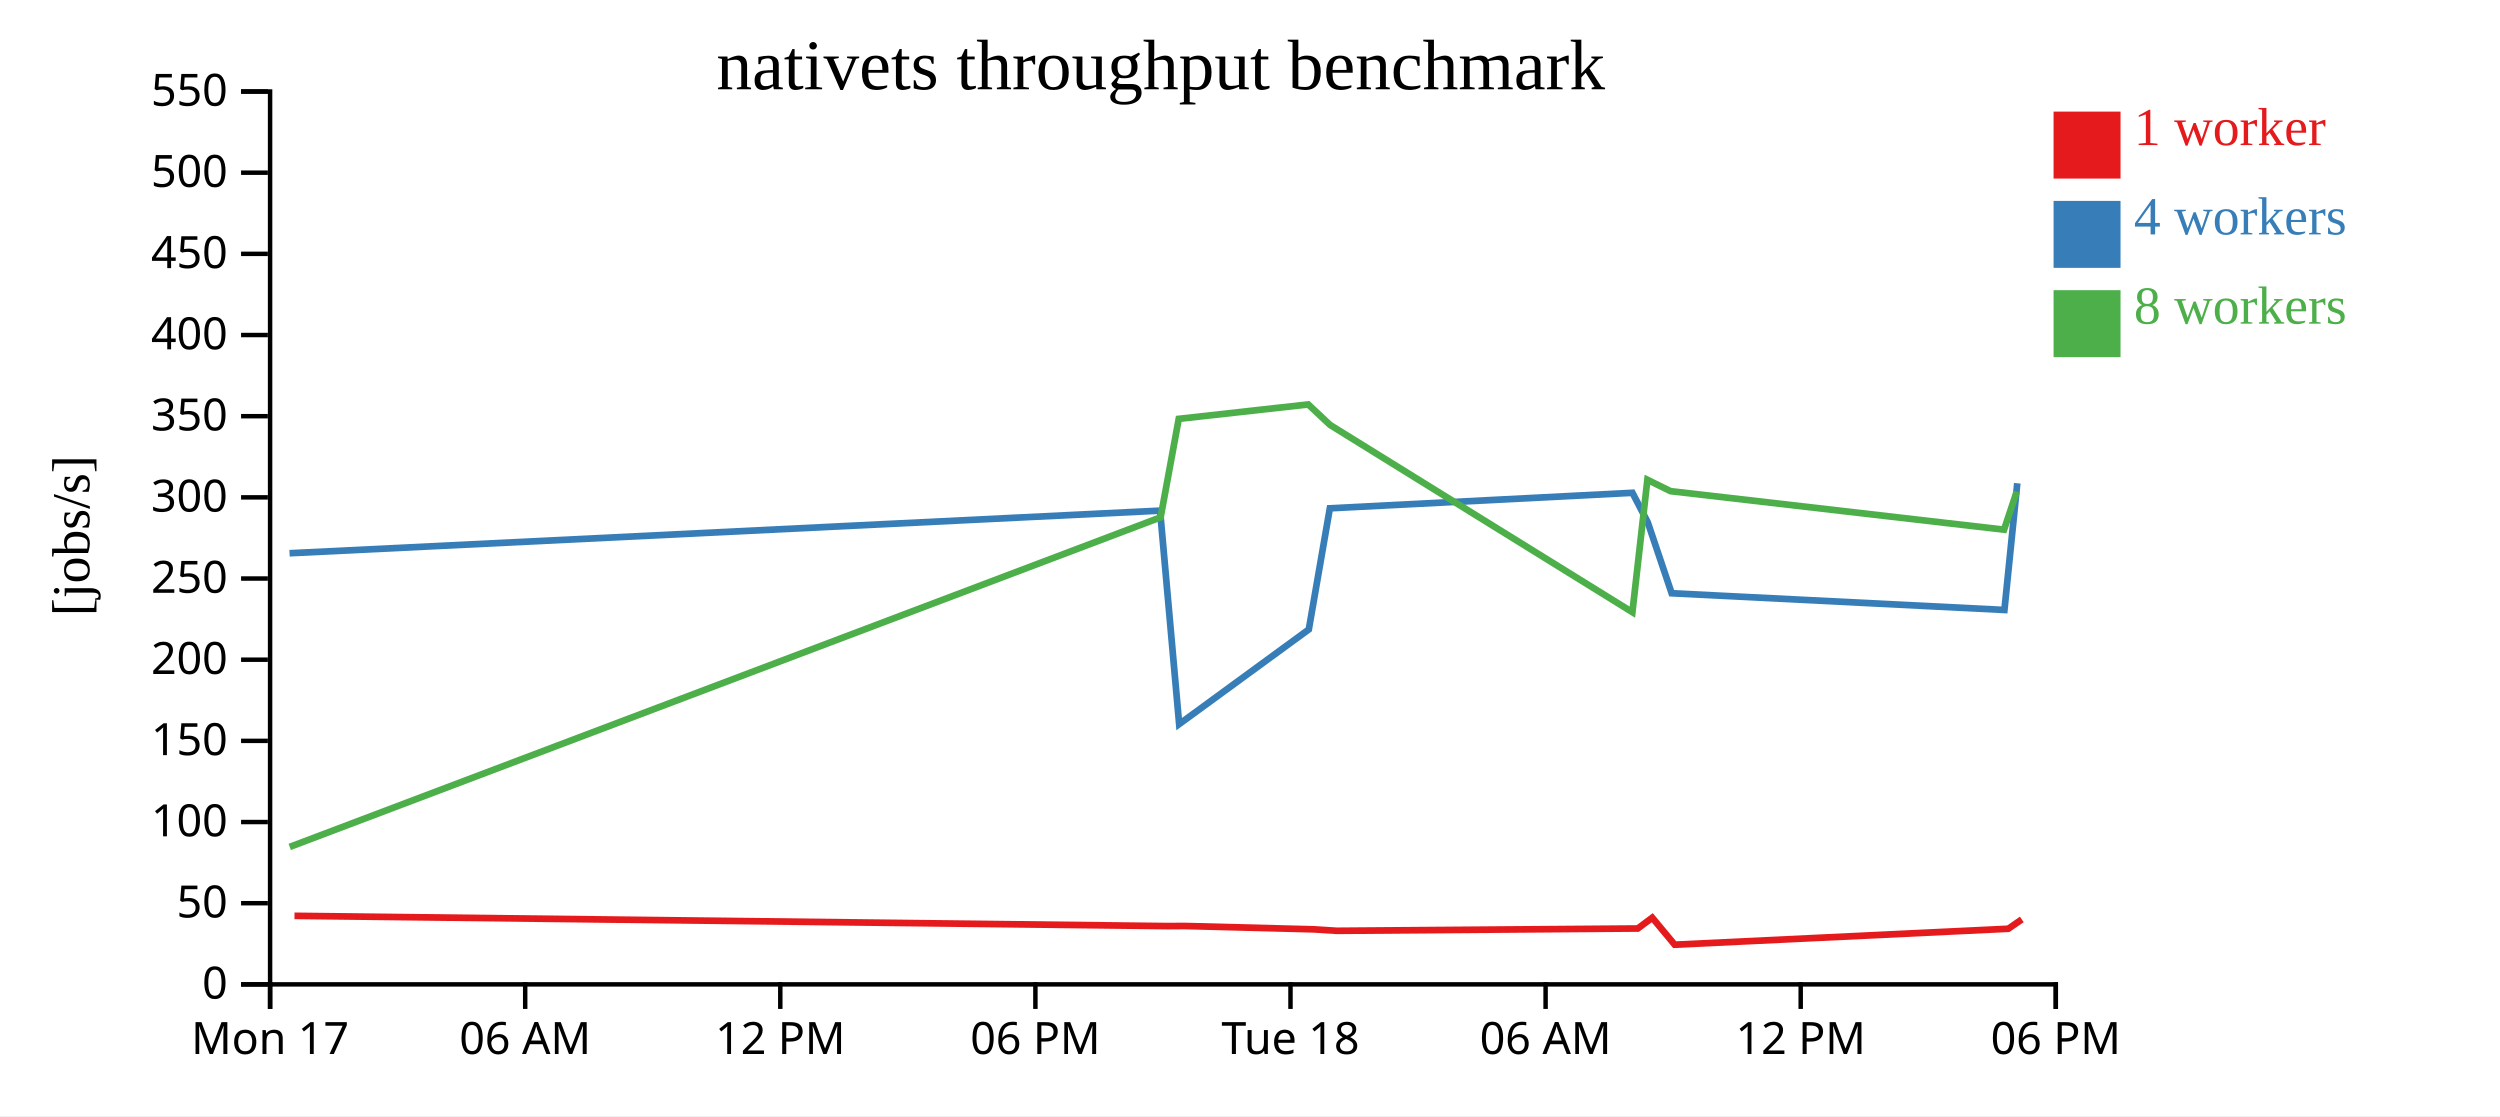
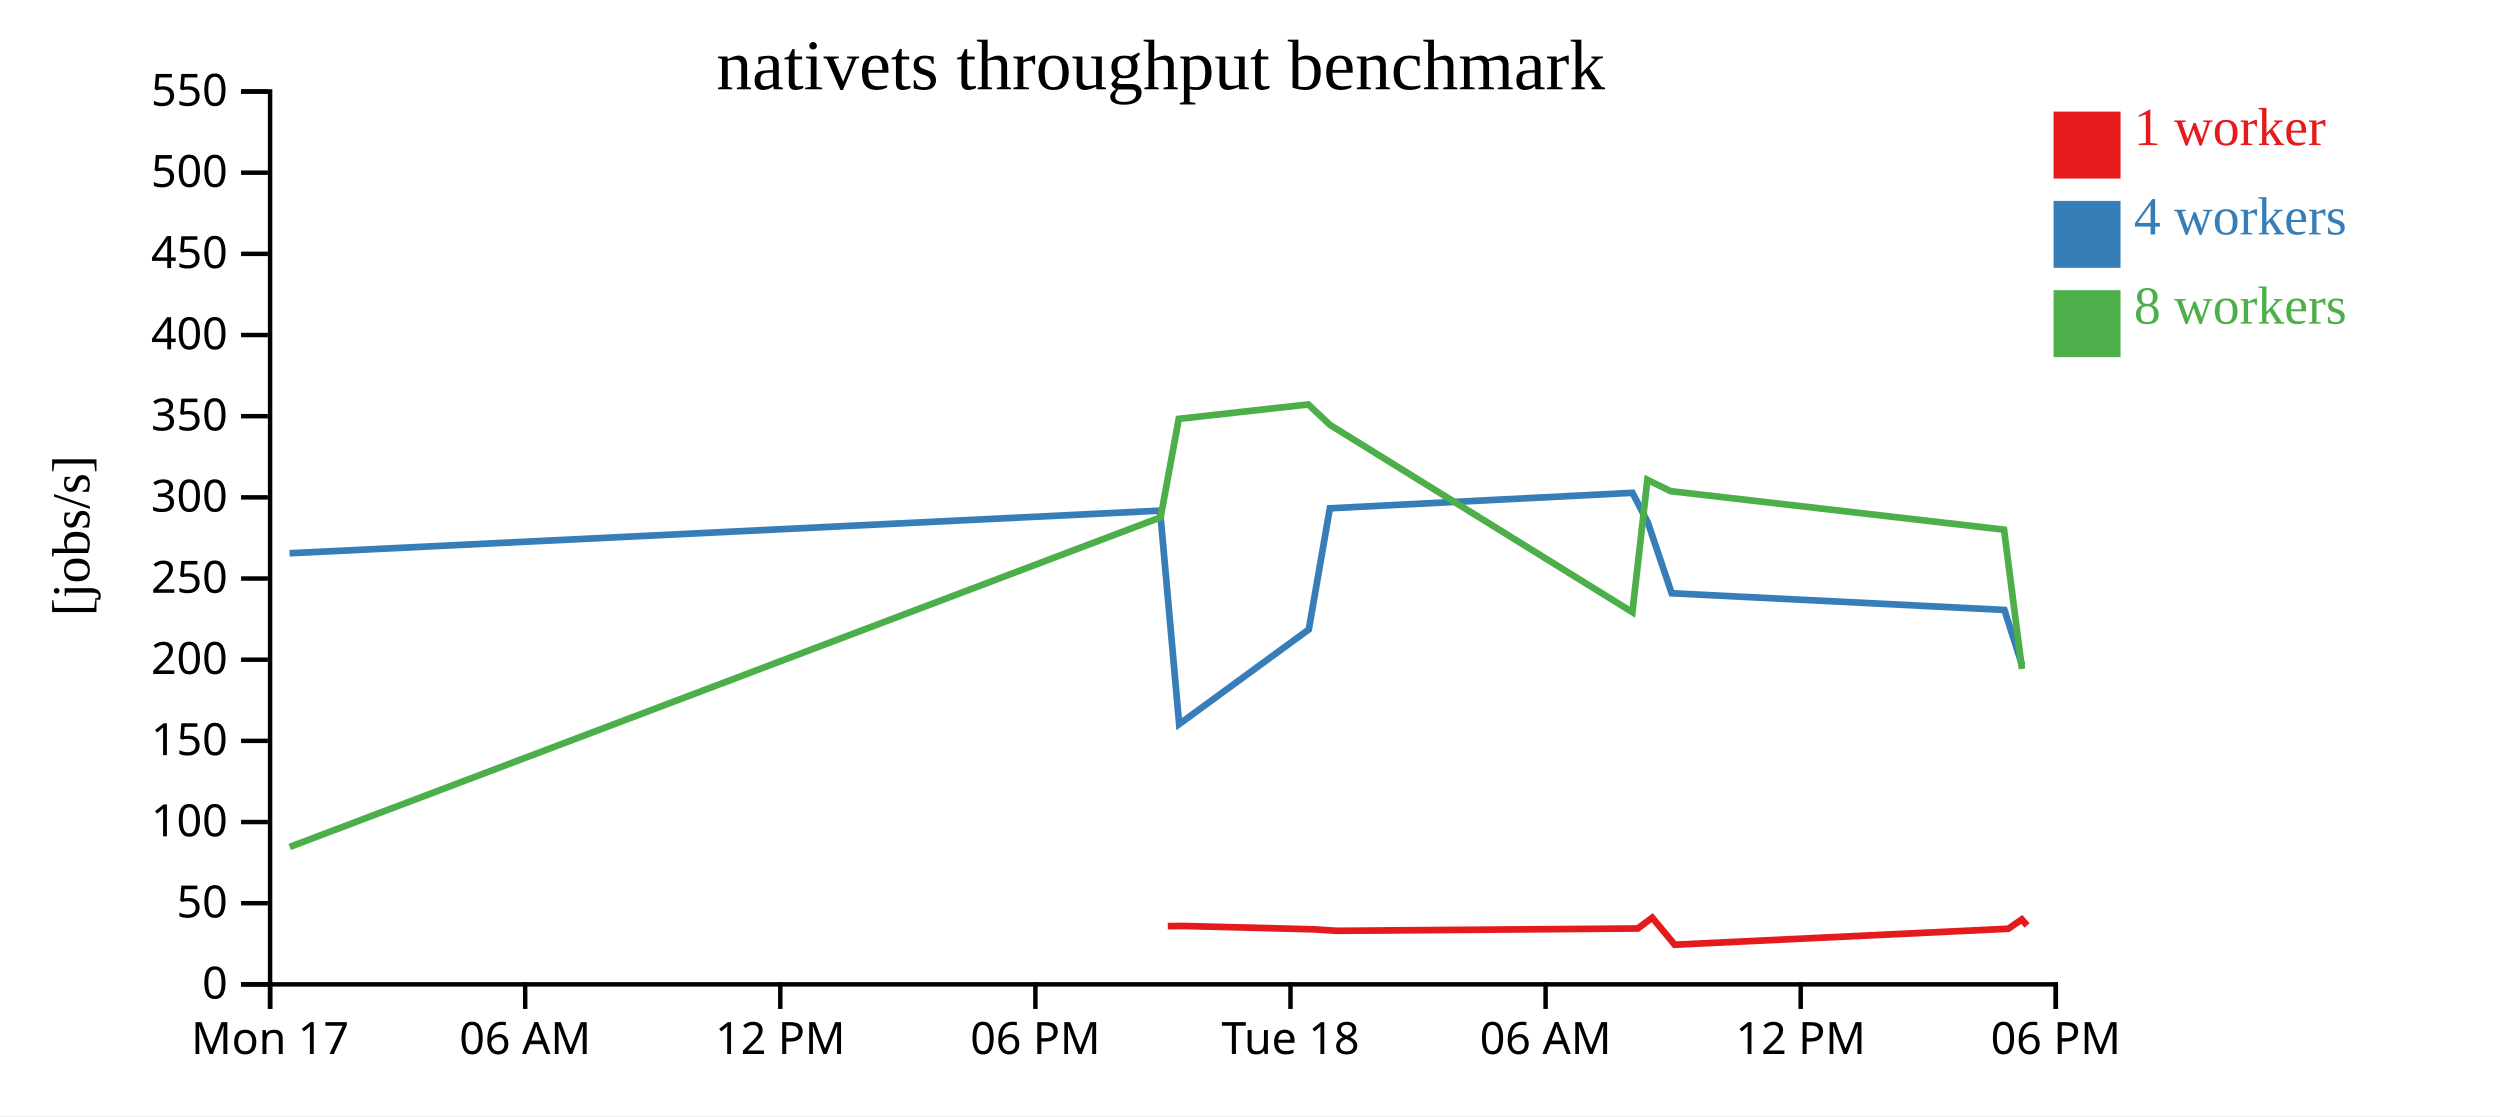
<svg xmlns="http://www.w3.org/2000/svg" width="560" height="250">
  <rect width="100%" height="100%" fill="white" />
  <g transform="translate(60,20)">
    <g transform="translate(0,200)" fill="none" font-size="10" font-family="sans-serif" text-anchor="middle">
      <path class="domain" stroke="currentColor" d="M0.5,6V0.5H400.5V6" />
      <g class="tick" opacity="1" transform="translate(0.5,0)">
        <line stroke="currentColor" y2="6" />
        <text fill="currentColor" y="9" dy="0.71em">Mon 17</text>
      </g>
      <g class="tick" opacity="1" transform="translate(57.64286,0)">
        <line stroke="currentColor" y2="6" />
        <text fill="currentColor" y="9" dy="0.71em">06 AM</text>
      </g>
      <g class="tick" opacity="1" transform="translate(114.7857,0)">
        <line stroke="currentColor" y2="6" />
        <text fill="currentColor" y="9" dy="0.71em">12 PM</text>
      </g>
      <g class="tick" opacity="1" transform="translate(171.9286,0)">
        <line stroke="currentColor" y2="6" />
        <text fill="currentColor" y="9" dy="0.71em">06 PM</text>
      </g>
      <g class="tick" opacity="1" transform="translate(229.0714,0)">
        <line stroke="currentColor" y2="6" />
        <text fill="currentColor" y="9" dy="0.71em">Tue 18</text>
      </g>
      <g class="tick" opacity="1" transform="translate(286.2143,0)">
        <line stroke="currentColor" y2="6" />
        <text fill="currentColor" y="9" dy="0.71em">06 AM</text>
      </g>
      <g class="tick" opacity="1" transform="translate(343.3571,0)">
        <line stroke="currentColor" y2="6" />
        <text fill="currentColor" y="9" dy="0.71em">12 PM</text>
      </g>
      <g class="tick" opacity="1" transform="translate(400.5,0)">
        <line stroke="currentColor" y2="6" />
        <text fill="currentColor" y="9" dy="0.71em">06 PM</text>
      </g>
    </g>
    <g fill="none" font-size="10" font-family="sans-serif" text-anchor="end">
      <path class="domain" stroke="currentColor" d="M-6,200.5H0.5V0.5H-6" />
      <g class="tick" opacity="1" transform="translate(0,200.5)">
        <line stroke="currentColor" x2="-6" />
        <text fill="currentColor" x="-9" dy="0.32em">0</text>
      </g>
      <g class="tick" opacity="1" transform="translate(0,182.3182)">
        <line stroke="currentColor" x2="-6" />
        <text fill="currentColor" x="-9" dy="0.32em">50</text>
      </g>
      <g class="tick" opacity="1" transform="translate(0,164.1364)">
        <line stroke="currentColor" x2="-6" />
        <text fill="currentColor" x="-9" dy="0.32em">100</text>
      </g>
      <g class="tick" opacity="1" transform="translate(0,145.9545)">
        <line stroke="currentColor" x2="-6" />
        <text fill="currentColor" x="-9" dy="0.32em">150</text>
      </g>
      <g class="tick" opacity="1" transform="translate(0,127.7727)">
        <line stroke="currentColor" x2="-6" />
        <text fill="currentColor" x="-9" dy="0.32em">200</text>
      </g>
      <g class="tick" opacity="1" transform="translate(0,109.5909)">
        <line stroke="currentColor" x2="-6" />
        <text fill="currentColor" x="-9" dy="0.32em">250</text>
      </g>
      <g class="tick" opacity="1" transform="translate(0,91.40909)">
        <line stroke="currentColor" x2="-6" />
        <text fill="currentColor" x="-9" dy="0.32em">300</text>
      </g>
      <g class="tick" opacity="1" transform="translate(0,73.22727)">
        <line stroke="currentColor" x2="-6" />
        <text fill="currentColor" x="-9" dy="0.32em">350</text>
      </g>
      <g class="tick" opacity="1" transform="translate(0,55.04545)">
        <line stroke="currentColor" x2="-6" />
        <text fill="currentColor" x="-9" dy="0.32em">400</text>
      </g>
      <g class="tick" opacity="1" transform="translate(0,36.86364)">
        <line stroke="currentColor" x2="-6" />
        <text fill="currentColor" x="-9" dy="0.32em">450</text>
      </g>
      <g class="tick" opacity="1" transform="translate(0,18.68182)">
        <line stroke="currentColor" x2="-6" />
        <text fill="currentColor" x="-9" dy="0.32em">500</text>
      </g>
      <g class="tick" opacity="1" transform="translate(0,0.5)">
        <line stroke="currentColor" x2="-6" />
        <text fill="currentColor" x="-9" dy="0.32em">550</text>
      </g>
    </g>
    <text text-anchor="middle" style="font-size: 12px" transform="rotate(-90)" y="-40" x="-100">[jobs/s]</text>
    <text text-anchor="middle" style="font-size: 16px" y="0" x="200">nativets throughput benchmark</text>
-     <path class="line" fill="none" stroke="#e41a1c" stroke-width="1.5" d="M5.966,185.147L201.585,187.447L205.357,187.421L234.305,188.171L239.421,188.502L306.868,187.983L310.104,185.562L315.133,191.612L389.855,188.041L392.883,185.951" />
-     <path class="line" fill="none" stroke="#377eb8" stroke-width="1.5" d="M4.855,103.927L199.854,94.384L204.133,142.202L233.173,120.992L237.886,93.86L305.664,90.388L309.094,96.987L314.453,112.891L388.991,116.632L391.873,88.249" />
-     <path class="line" fill="none" stroke="#4daf4a" stroke-width="1.5" d="M4.895,169.712L199.981,95.881L204.04,73.825L233.043,70.592L237.935,75.189L305.657,117.129L309.015,87.471L314.199,90.018L388.905,98.647L391.741,90.14" />
+     <path class="line" fill="none" stroke="#e41a1c" stroke-width="1.5" d="M201.585,187.447L205.357,187.421L234.305,188.171L239.421,188.502L306.868,187.983L310.104,185.562L315.133,191.612L389.855,188.041L392.883,185.951L394.056,187.309" />
+     <path class="line" fill="none" stroke="#377eb8" stroke-width="1.5" d="M4.855,103.927L199.854,94.384L204.133,142.202L233.173,120.992L237.886,93.86L305.664,90.388L309.094,96.987L314.453,112.891L388.991,116.632L392.921,128.929" />
+     <path class="line" fill="none" stroke="#4daf4a" stroke-width="1.5" d="M4.895,169.712L199.981,95.881L204.04,73.825L233.043,70.592L237.935,75.189L305.657,117.129L309.015,87.471L314.199,90.018L388.905,98.647L392.919,129.852" />
    <rect class="dot" x="400" y="5" width="15" height="15" style="fill: #e41a1c;" />
    <rect class="dot" x="400" y="25" width="15" height="15" style="fill: #377eb8;" />
    <rect class="dot" x="400" y="45" width="15" height="15" style="fill: #4daf4a;" />
    <text class="label" x="418" y="12.5" style="fill: #e41a1c; alignment-baseline: middle;" text-anchor="left">1 worker</text>
    <text class="label" x="418" y="32.5" style="fill: #377eb8; alignment-baseline: middle;" text-anchor="left">4 workers</text>
    <text class="label" x="418" y="52.5" style="fill: #4daf4a; alignment-baseline: middle;" text-anchor="left">8 workers</text>
  </g>
</svg>
